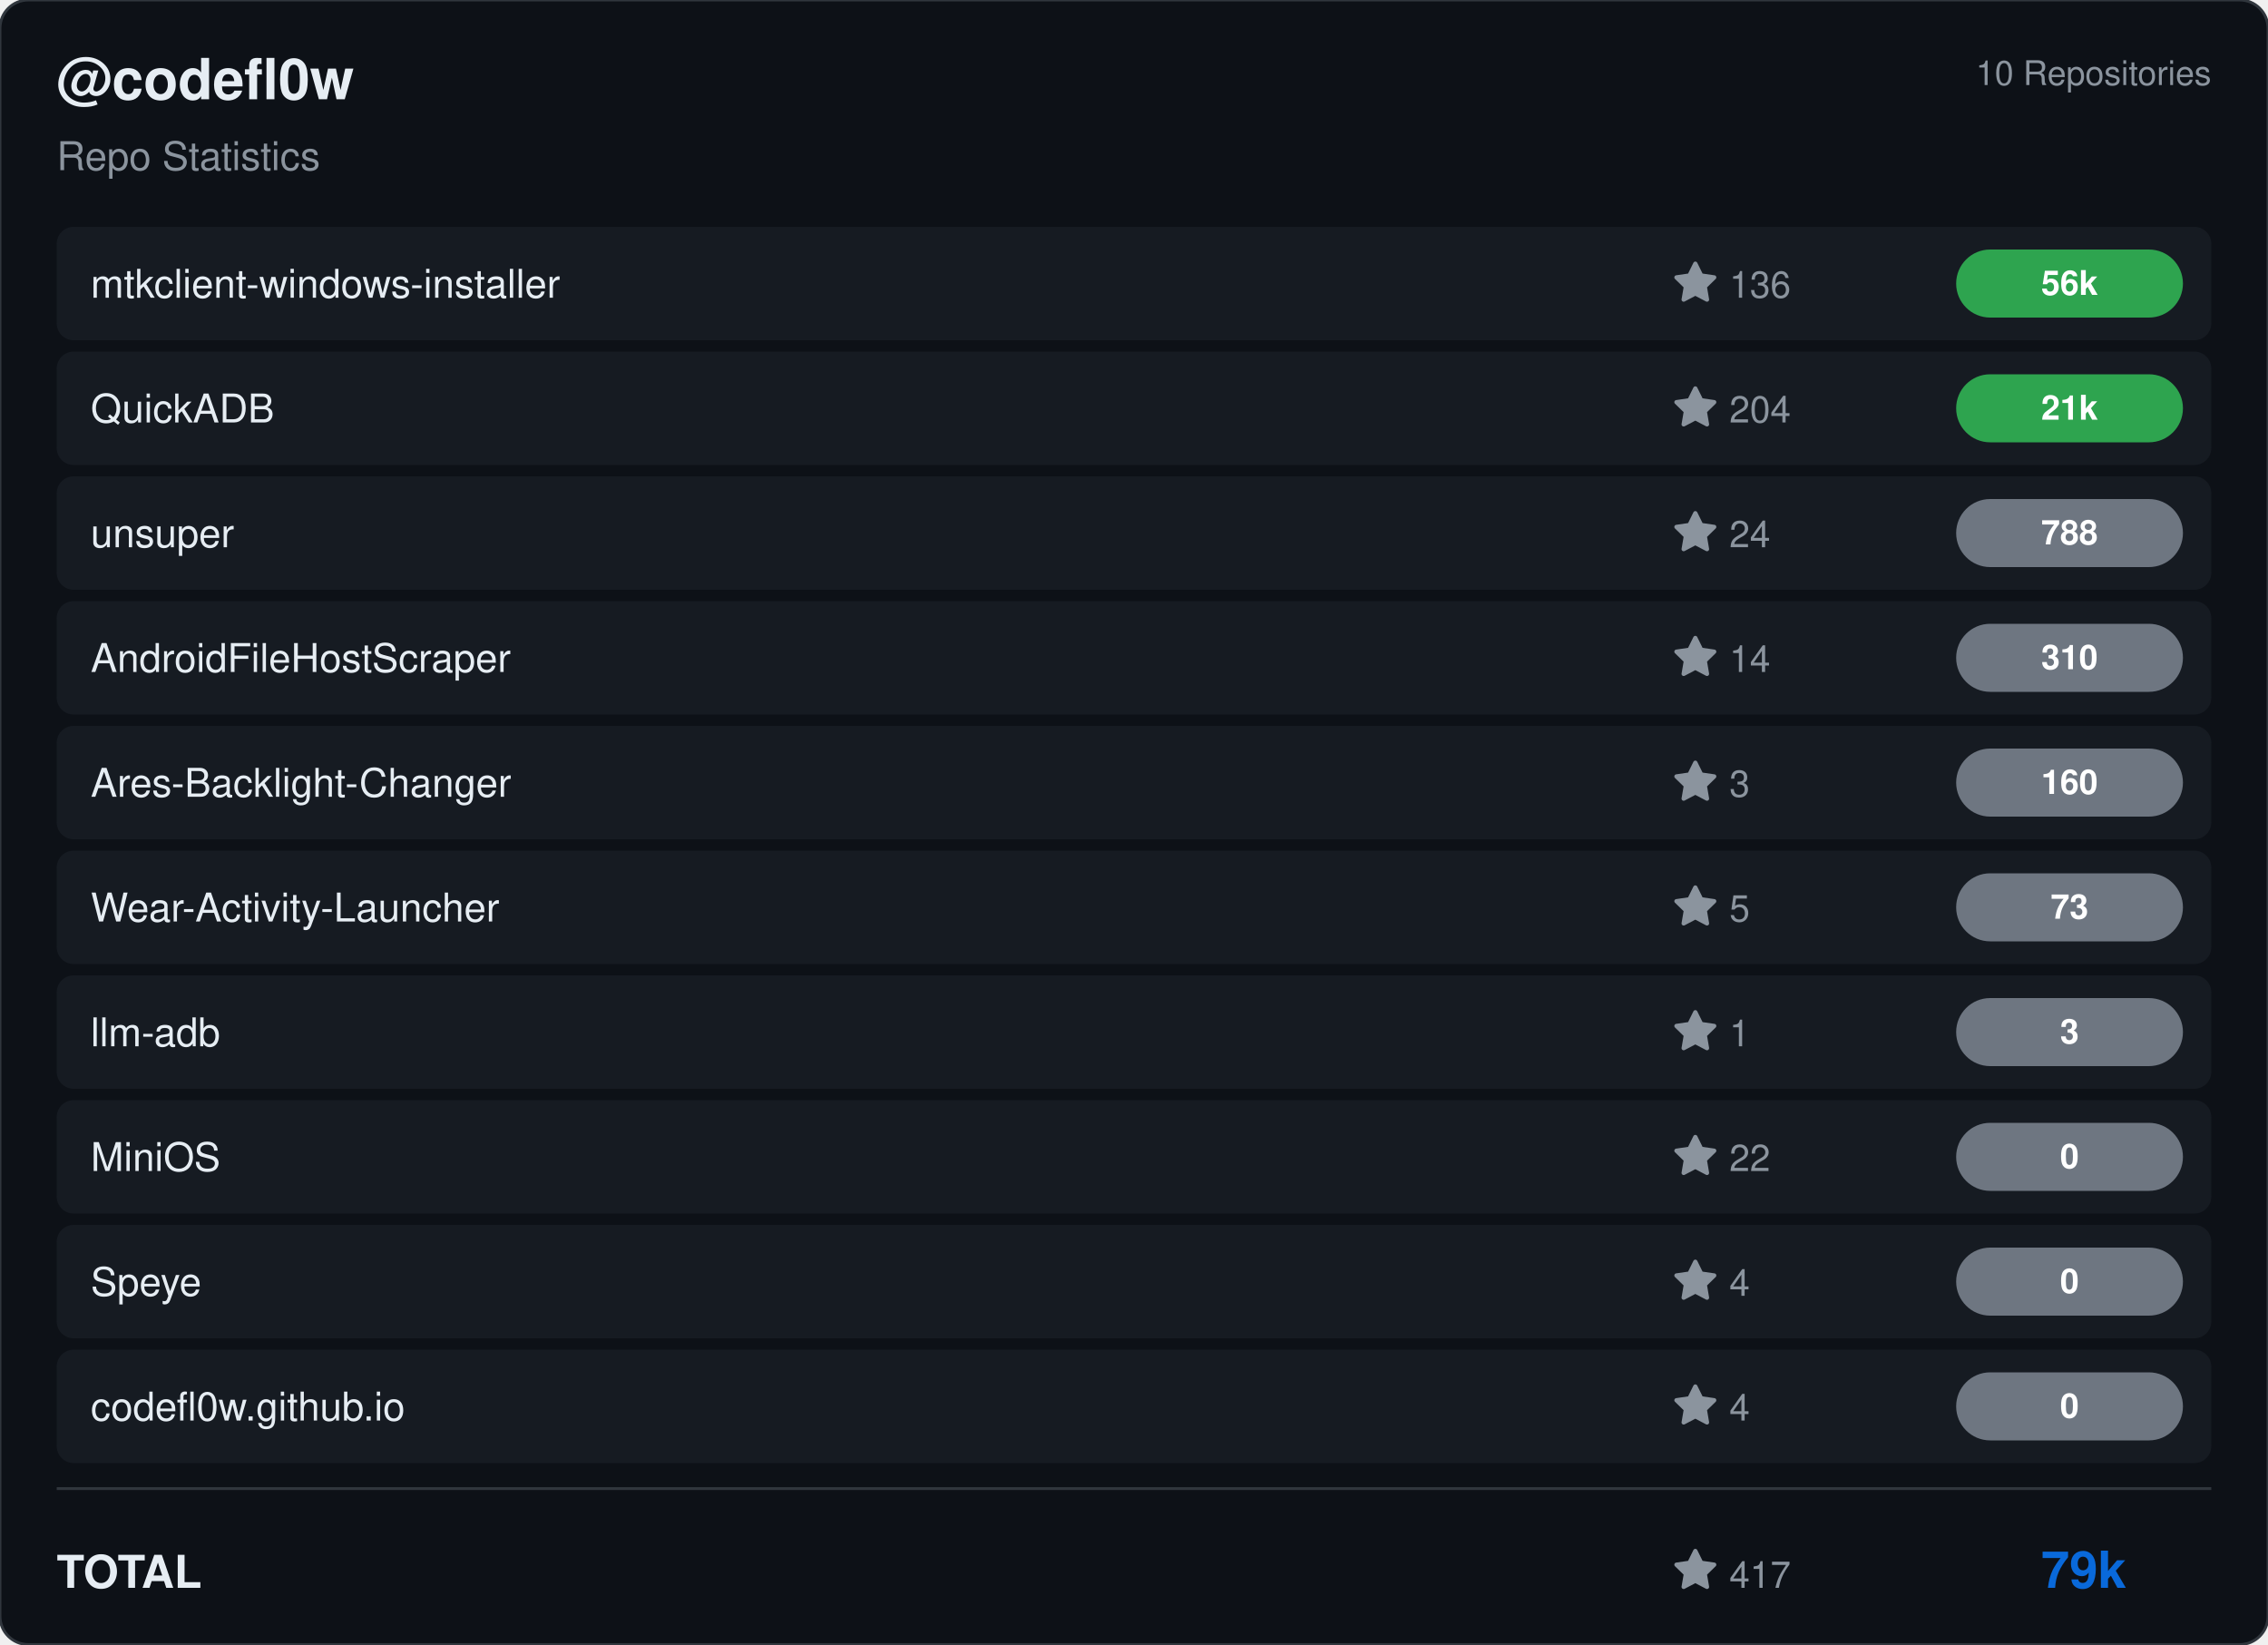
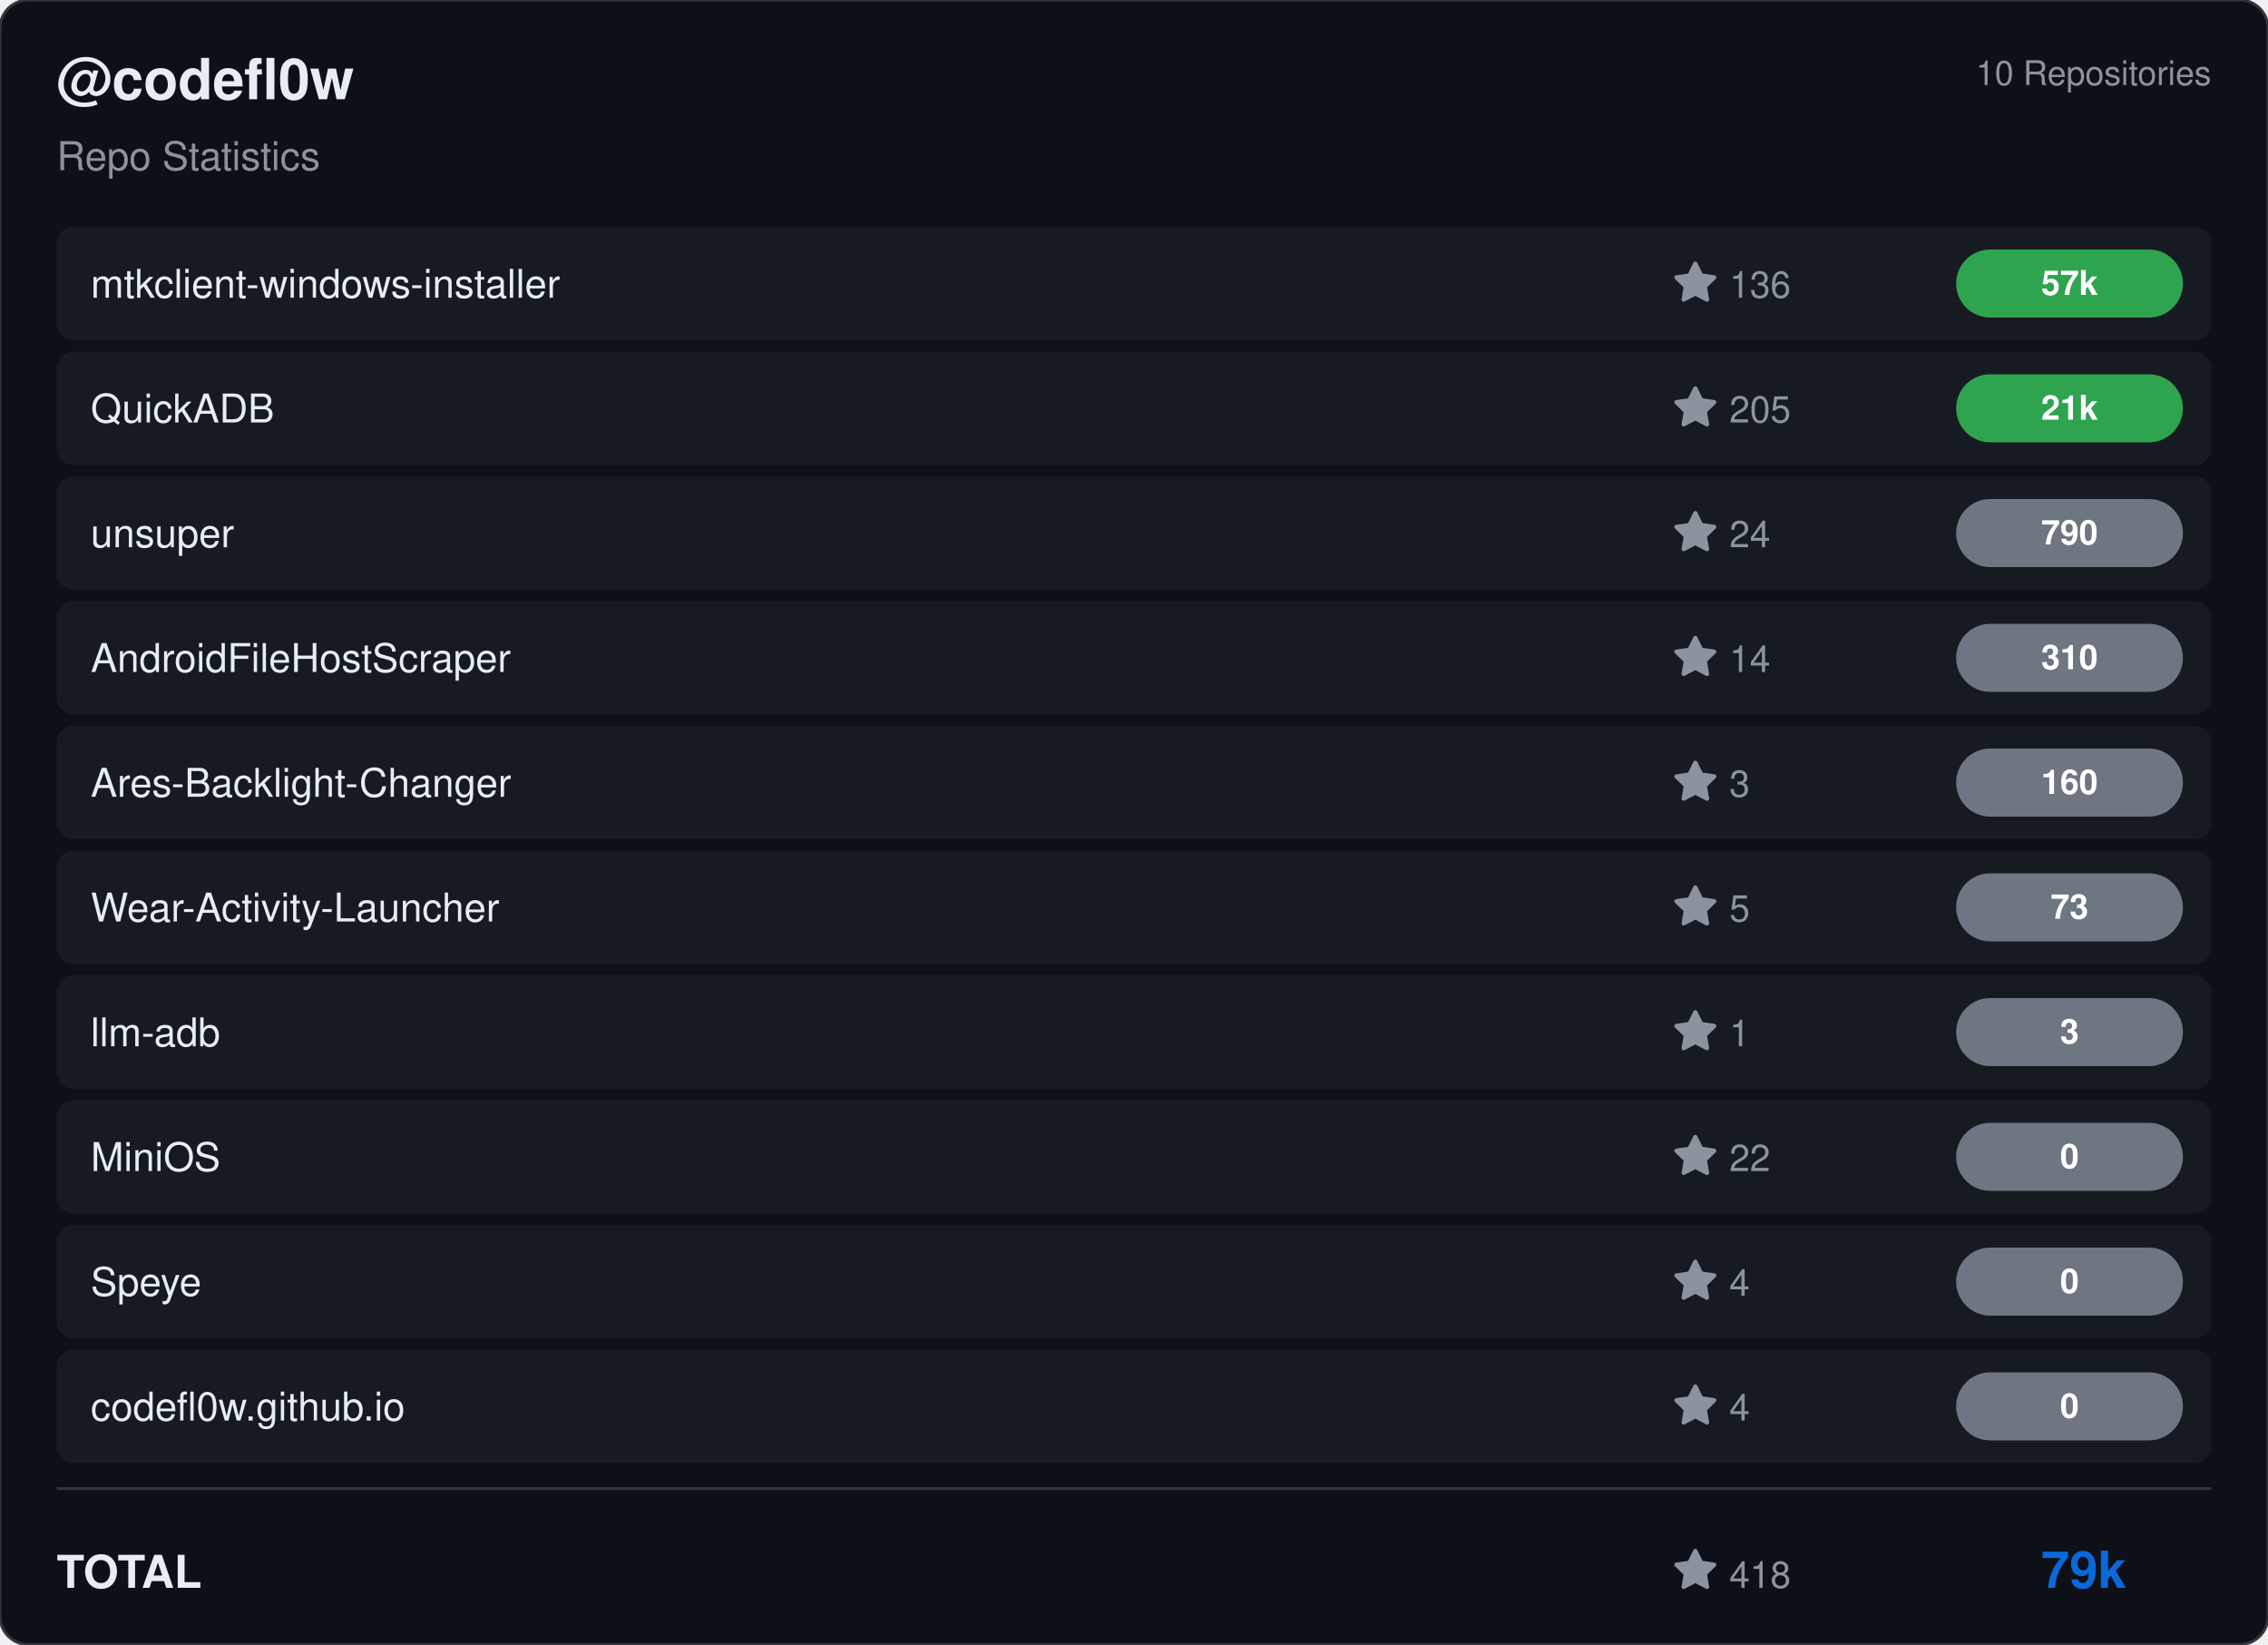
<svg xmlns="http://www.w3.org/2000/svg" viewBox="0 0 800 580" width="800" height="580">
  <rect width="800" height="580" rx="10" fill="#0d1117" stroke="#30363d" stroke-width="1" />
  <g transform="translate(20, 35)">
    <text fill="#e6edf3" font-size="20" font-family="Segoe UI, Helvetica, Arial, sans-serif" font-weight="600">@codefl0w</text>
    <text y="25" fill="#8b949e" font-size="14" font-family="Segoe UI, Helvetica, Arial, sans-serif">Repo Statistics</text>
  </g>
  <text x="780" y="30" fill="#8b949e" font-size="12" font-family="Segoe UI, Helvetica, Arial, sans-serif" text-anchor="end">10 Repositories</text>
  <rect x="20" y="80" width="760" height="40" rx="6" fill="#161b22" />
  <text x="32" y="105" fill="#e6edf3" font-size="14" font-family="Segoe UI, Helvetica, Arial, sans-serif" font-weight="500">mtkclient-windows-installer</text>
  <g transform="translate(590, 92)">
    <path d="M8 .25a.75.75 0 0 1 .673.418l1.882 3.815 4.21.612a.75.75 0 0 1 .416 1.279l-3.046 2.97.719 4.192a.751.751 0 0 1-1.088.791L8 12.347l-3.766 1.98a.75.75 0 0 1-1.088-.79l.72-4.194L.818 6.374a.75.75 0 0 1 .416-1.28l4.21-.611L7.327.668A.75.75 0 0 1 8 .25Z" fill="#8b949e" />
    <text x="20" y="13" fill="#8b949e" font-size="13" font-family="Segoe UI, Helvetica, Arial, sans-serif">136</text>
  </g>
  <rect x="690" y="88.0" width="80" height="24" rx="12" fill="#2ea44f" />
-   <text x="730.0" y="104.0" fill="#ffffff" font-size="12" font-weight="bold" font-family="Segoe UI, Helvetica, Arial, sans-serif" text-anchor="middle">56k</text>
+   <text x="730.0" y="104.0" fill="#ffffff" font-size="12" font-weight="bold" font-family="Segoe UI, Helvetica, Arial, sans-serif" text-anchor="middle">57k</text>
  <rect x="20" y="124" width="760" height="40" rx="6" fill="#161b22" />
  <text x="32" y="149" fill="#e6edf3" font-size="14" font-family="Segoe UI, Helvetica, Arial, sans-serif" font-weight="500">QuickADB</text>
  <g transform="translate(590, 136)">
    <path d="M8 .25a.75.75 0 0 1 .673.418l1.882 3.815 4.21.612a.75.75 0 0 1 .416 1.279l-3.046 2.97.719 4.192a.751.751 0 0 1-1.088.791L8 12.347l-3.766 1.98a.75.75 0 0 1-1.088-.79l.72-4.194L.818 6.374a.75.75 0 0 1 .416-1.28l4.21-.611L7.327.668A.75.75 0 0 1 8 .25Z" fill="#8b949e" />
-     <text x="20" y="13" fill="#8b949e" font-size="13" font-family="Segoe UI, Helvetica, Arial, sans-serif">204</text>
+     <text x="20" y="13" fill="#8b949e" font-size="13" font-family="Segoe UI, Helvetica, Arial, sans-serif">205</text>
  </g>
  <rect x="690" y="132.0" width="80" height="24" rx="12" fill="#2ea44f" />
  <text x="730.0" y="148.0" fill="#ffffff" font-size="12" font-weight="bold" font-family="Segoe UI, Helvetica, Arial, sans-serif" text-anchor="middle">21k</text>
  <rect x="20" y="168" width="760" height="40" rx="6" fill="#161b22" />
  <text x="32" y="193" fill="#e6edf3" font-size="14" font-family="Segoe UI, Helvetica, Arial, sans-serif" font-weight="500">unsuper</text>
  <g transform="translate(590, 180)">
    <path d="M8 .25a.75.75 0 0 1 .673.418l1.882 3.815 4.21.612a.75.75 0 0 1 .416 1.279l-3.046 2.97.719 4.192a.751.751 0 0 1-1.088.791L8 12.347l-3.766 1.98a.75.75 0 0 1-1.088-.79l.72-4.194L.818 6.374a.75.75 0 0 1 .416-1.28l4.21-.611L7.327.668A.75.75 0 0 1 8 .25Z" fill="#8b949e" />
    <text x="20" y="13" fill="#8b949e" font-size="13" font-family="Segoe UI, Helvetica, Arial, sans-serif">24</text>
  </g>
  <rect x="690" y="176.0" width="80" height="24" rx="12" fill="#6e7681" />
-   <text x="730.0" y="192.0" fill="#ffffff" font-size="12" font-weight="bold" font-family="Segoe UI, Helvetica, Arial, sans-serif" text-anchor="middle">788</text>
+   <text x="730.0" y="192.0" fill="#ffffff" font-size="12" font-weight="bold" font-family="Segoe UI, Helvetica, Arial, sans-serif" text-anchor="middle">790</text>
  <rect x="20" y="212" width="760" height="40" rx="6" fill="#161b22" />
  <text x="32" y="237" fill="#e6edf3" font-size="14" font-family="Segoe UI, Helvetica, Arial, sans-serif" font-weight="500">AndroidFileHostScraper</text>
  <g transform="translate(590, 224)">
    <path d="M8 .25a.75.75 0 0 1 .673.418l1.882 3.815 4.21.612a.75.75 0 0 1 .416 1.279l-3.046 2.97.719 4.192a.751.751 0 0 1-1.088.791L8 12.347l-3.766 1.98a.75.75 0 0 1-1.088-.79l.72-4.194L.818 6.374a.75.75 0 0 1 .416-1.28l4.21-.611L7.327.668A.75.75 0 0 1 8 .25Z" fill="#8b949e" />
    <text x="20" y="13" fill="#8b949e" font-size="13" font-family="Segoe UI, Helvetica, Arial, sans-serif">14</text>
  </g>
  <rect x="690" y="220.0" width="80" height="24" rx="12" fill="#6e7681" />
  <text x="730.0" y="236.0" fill="#ffffff" font-size="12" font-weight="bold" font-family="Segoe UI, Helvetica, Arial, sans-serif" text-anchor="middle">310</text>
  <rect x="20" y="256" width="760" height="40" rx="6" fill="#161b22" />
  <text x="32" y="281" fill="#e6edf3" font-size="14" font-family="Segoe UI, Helvetica, Arial, sans-serif" font-weight="500">Ares-Backlight-Changer</text>
  <g transform="translate(590, 268)">
    <path d="M8 .25a.75.75 0 0 1 .673.418l1.882 3.815 4.21.612a.75.75 0 0 1 .416 1.279l-3.046 2.97.719 4.192a.751.751 0 0 1-1.088.791L8 12.347l-3.766 1.98a.75.75 0 0 1-1.088-.79l.72-4.194L.818 6.374a.75.75 0 0 1 .416-1.28l4.21-.611L7.327.668A.75.75 0 0 1 8 .25Z" fill="#8b949e" />
    <text x="20" y="13" fill="#8b949e" font-size="13" font-family="Segoe UI, Helvetica, Arial, sans-serif">3</text>
  </g>
  <rect x="690" y="264.0" width="80" height="24" rx="12" fill="#6e7681" />
  <text x="730.0" y="280.0" fill="#ffffff" font-size="12" font-weight="bold" font-family="Segoe UI, Helvetica, Arial, sans-serif" text-anchor="middle">160</text>
  <rect x="20" y="300" width="760" height="40" rx="6" fill="#161b22" />
  <text x="32" y="325" fill="#e6edf3" font-size="14" font-family="Segoe UI, Helvetica, Arial, sans-serif" font-weight="500">Wear-Activity-Launcher</text>
  <g transform="translate(590, 312)">
    <path d="M8 .25a.75.75 0 0 1 .673.418l1.882 3.815 4.21.612a.75.75 0 0 1 .416 1.279l-3.046 2.97.719 4.192a.751.751 0 0 1-1.088.791L8 12.347l-3.766 1.98a.75.75 0 0 1-1.088-.79l.72-4.194L.818 6.374a.75.75 0 0 1 .416-1.28l4.21-.611L7.327.668A.75.75 0 0 1 8 .25Z" fill="#8b949e" />
    <text x="20" y="13" fill="#8b949e" font-size="13" font-family="Segoe UI, Helvetica, Arial, sans-serif">5</text>
  </g>
  <rect x="690" y="308.0" width="80" height="24" rx="12" fill="#6e7681" />
  <text x="730.0" y="324.0" fill="#ffffff" font-size="12" font-weight="bold" font-family="Segoe UI, Helvetica, Arial, sans-serif" text-anchor="middle">73</text>
  <rect x="20" y="344" width="760" height="40" rx="6" fill="#161b22" />
  <text x="32" y="369" fill="#e6edf3" font-size="14" font-family="Segoe UI, Helvetica, Arial, sans-serif" font-weight="500">llm-adb</text>
  <g transform="translate(590, 356)">
    <path d="M8 .25a.75.75 0 0 1 .673.418l1.882 3.815 4.21.612a.75.75 0 0 1 .416 1.279l-3.046 2.97.719 4.192a.751.751 0 0 1-1.088.791L8 12.347l-3.766 1.98a.75.75 0 0 1-1.088-.79l.72-4.194L.818 6.374a.75.75 0 0 1 .416-1.28l4.21-.611L7.327.668A.75.75 0 0 1 8 .25Z" fill="#8b949e" />
    <text x="20" y="13" fill="#8b949e" font-size="13" font-family="Segoe UI, Helvetica, Arial, sans-serif">1</text>
  </g>
  <rect x="690" y="352.0" width="80" height="24" rx="12" fill="#6e7681" />
  <text x="730.0" y="368.0" fill="#ffffff" font-size="12" font-weight="bold" font-family="Segoe UI, Helvetica, Arial, sans-serif" text-anchor="middle">3</text>
  <rect x="20" y="388" width="760" height="40" rx="6" fill="#161b22" />
  <text x="32" y="413" fill="#e6edf3" font-size="14" font-family="Segoe UI, Helvetica, Arial, sans-serif" font-weight="500">MiniOS</text>
  <g transform="translate(590, 400)">
    <path d="M8 .25a.75.75 0 0 1 .673.418l1.882 3.815 4.21.612a.75.75 0 0 1 .416 1.279l-3.046 2.97.719 4.192a.751.751 0 0 1-1.088.791L8 12.347l-3.766 1.98a.75.75 0 0 1-1.088-.79l.72-4.194L.818 6.374a.75.75 0 0 1 .416-1.28l4.21-.611L7.327.668A.75.75 0 0 1 8 .25Z" fill="#8b949e" />
    <text x="20" y="13" fill="#8b949e" font-size="13" font-family="Segoe UI, Helvetica, Arial, sans-serif">22</text>
  </g>
  <rect x="690" y="396.0" width="80" height="24" rx="12" fill="#6e7681" />
  <text x="730.0" y="412.0" fill="#ffffff" font-size="12" font-weight="bold" font-family="Segoe UI, Helvetica, Arial, sans-serif" text-anchor="middle">0</text>
  <rect x="20" y="432" width="760" height="40" rx="6" fill="#161b22" />
  <text x="32" y="457" fill="#e6edf3" font-size="14" font-family="Segoe UI, Helvetica, Arial, sans-serif" font-weight="500">Speye</text>
  <g transform="translate(590, 444)">
    <path d="M8 .25a.75.75 0 0 1 .673.418l1.882 3.815 4.21.612a.75.75 0 0 1 .416 1.279l-3.046 2.97.719 4.192a.751.751 0 0 1-1.088.791L8 12.347l-3.766 1.98a.75.75 0 0 1-1.088-.79l.72-4.194L.818 6.374a.75.75 0 0 1 .416-1.28l4.21-.611L7.327.668A.75.75 0 0 1 8 .25Z" fill="#8b949e" />
    <text x="20" y="13" fill="#8b949e" font-size="13" font-family="Segoe UI, Helvetica, Arial, sans-serif">4</text>
  </g>
  <rect x="690" y="440.0" width="80" height="24" rx="12" fill="#6e7681" />
  <text x="730.0" y="456.0" fill="#ffffff" font-size="12" font-weight="bold" font-family="Segoe UI, Helvetica, Arial, sans-serif" text-anchor="middle">0</text>
  <rect x="20" y="476" width="760" height="40" rx="6" fill="#161b22" />
  <text x="32" y="501" fill="#e6edf3" font-size="14" font-family="Segoe UI, Helvetica, Arial, sans-serif" font-weight="500">codefl0w.github.io</text>
  <g transform="translate(590, 488)">
    <path d="M8 .25a.75.75 0 0 1 .673.418l1.882 3.815 4.21.612a.75.75 0 0 1 .416 1.279l-3.046 2.97.719 4.192a.751.751 0 0 1-1.088.791L8 12.347l-3.766 1.98a.75.75 0 0 1-1.088-.79l.72-4.194L.818 6.374a.75.75 0 0 1 .416-1.28l4.21-.611L7.327.668A.75.75 0 0 1 8 .25Z" fill="#8b949e" />
    <text x="20" y="13" fill="#8b949e" font-size="13" font-family="Segoe UI, Helvetica, Arial, sans-serif">4</text>
  </g>
  <rect x="690" y="484.0" width="80" height="24" rx="12" fill="#6e7681" />
  <text x="730.0" y="500.0" fill="#ffffff" font-size="12" font-weight="bold" font-family="Segoe UI, Helvetica, Arial, sans-serif" text-anchor="middle">0</text>
  <line x1="20" y1="525" x2="780" y2="525" stroke="#30363d" />
  <text x="20" y="560" fill="#e6edf3" font-size="16" font-family="Segoe UI, Helvetica, Arial, sans-serif" font-weight="600">TOTAL</text>
  <g transform="translate(590, 546)">
    <path d="M8 .25a.75.75 0 0 1 .673.418l1.882 3.815 4.21.612a.75.75 0 0 1 .416 1.279l-3.046 2.97.719 4.192a.751.751 0 0 1-1.088.791L8 12.347l-3.766 1.98a.75.75 0 0 1-1.088-.79l.72-4.194L.818 6.374a.75.75 0 0 1 .416-1.28l4.21-.611L7.327.668A.75.75 0 0 1 8 .25Z" fill="#8b949e" />
-     <text x="20" y="14" fill="#8b949e" font-size="13" font-family="Segoe UI, Helvetica, Arial, sans-serif">417</text>
+     <text x="20" y="14" fill="#8b949e" font-size="13" font-family="Segoe UI, Helvetica, Arial, sans-serif">418</text>
  </g>
  <text x="750" y="560" fill="#0969da" font-size="18" font-family="Segoe UI, Helvetica, Arial, sans-serif" font-weight="bold" text-anchor="end">79k</text>
</svg>
